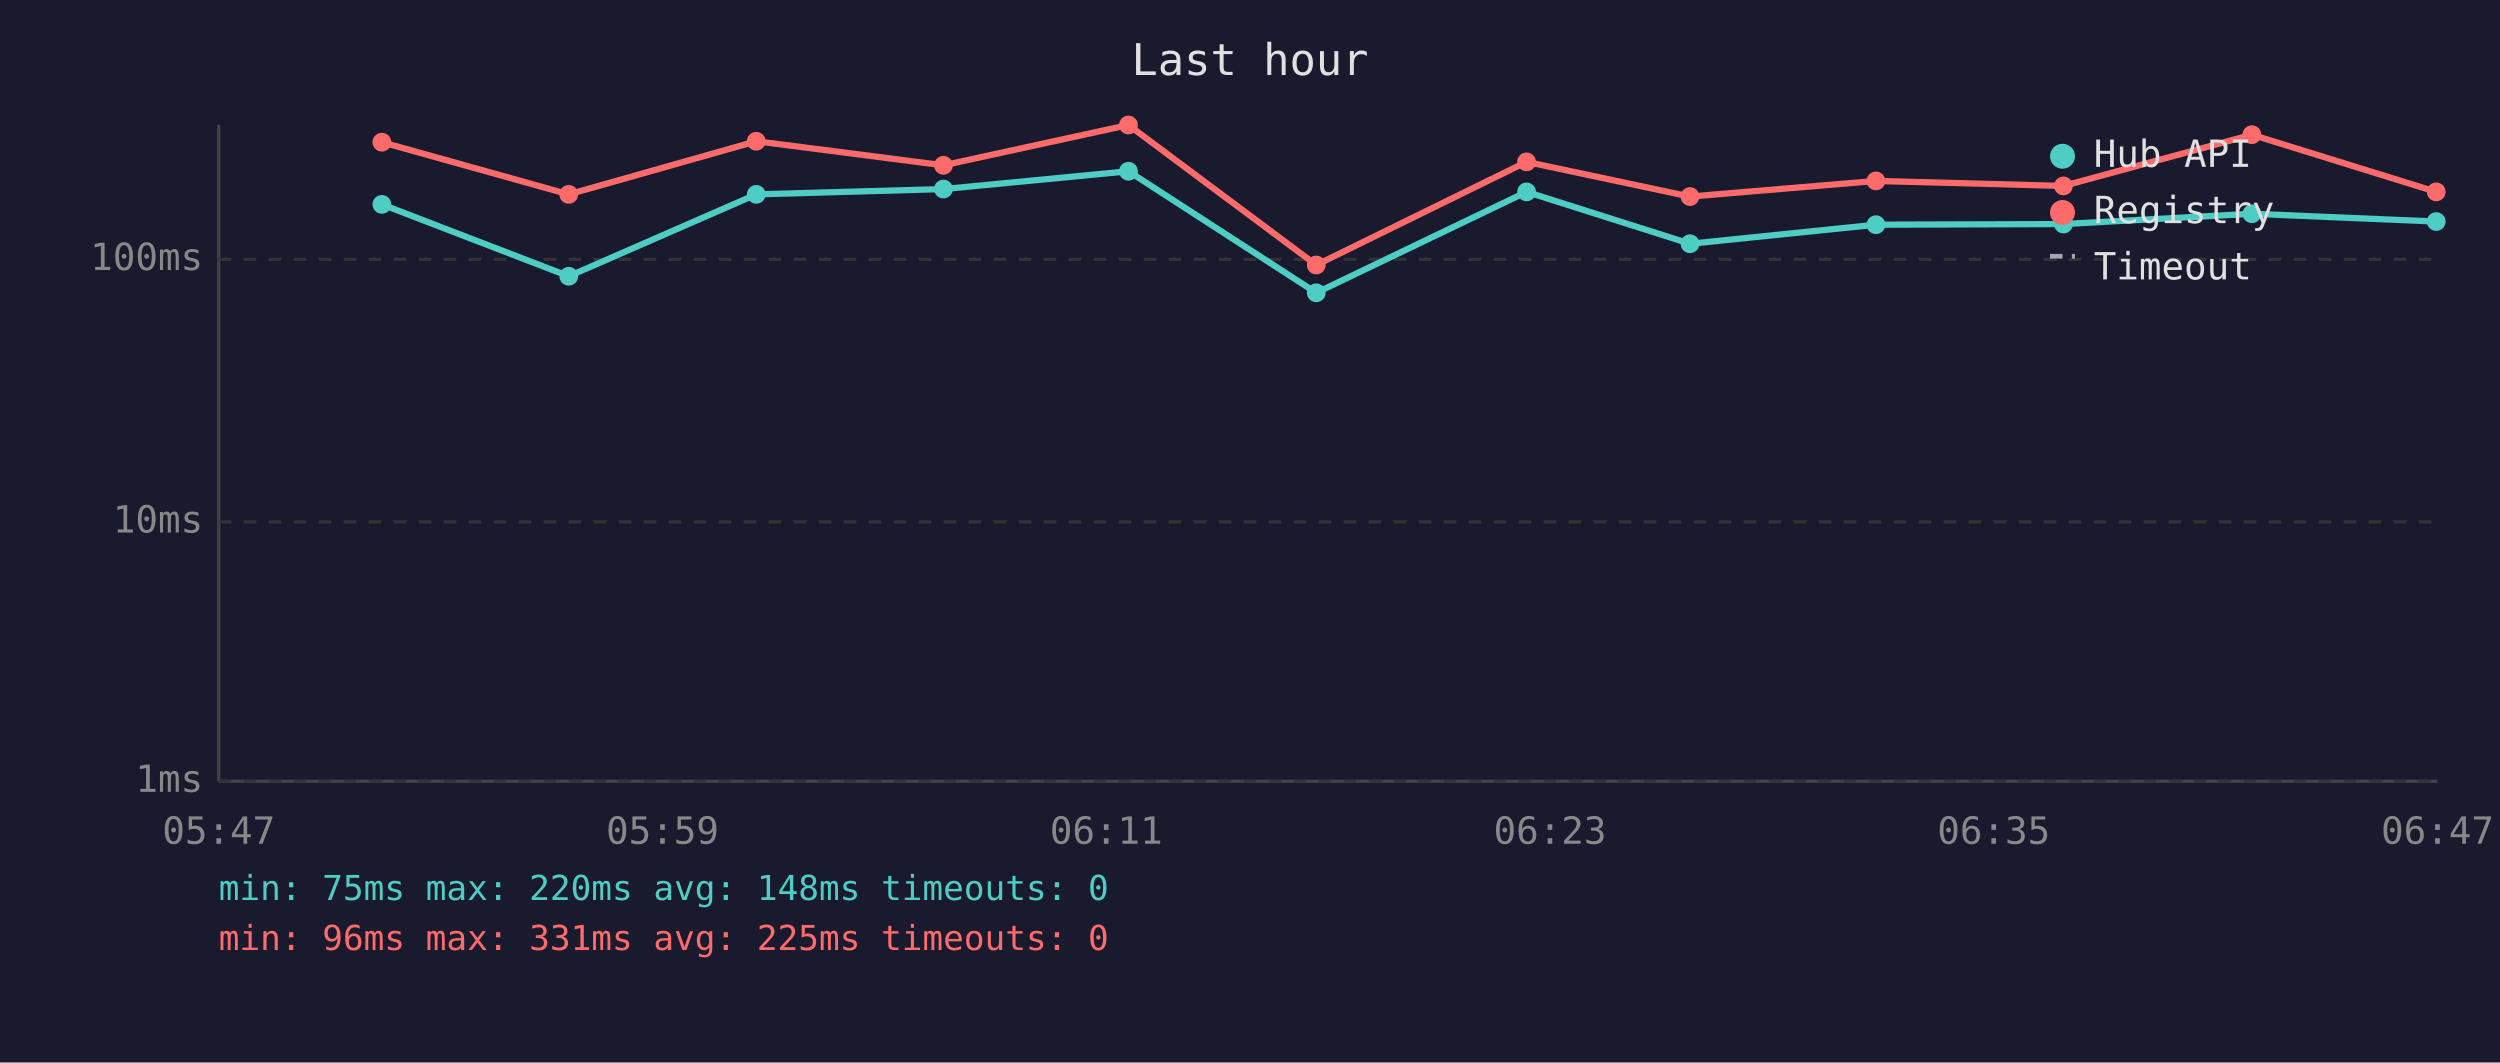
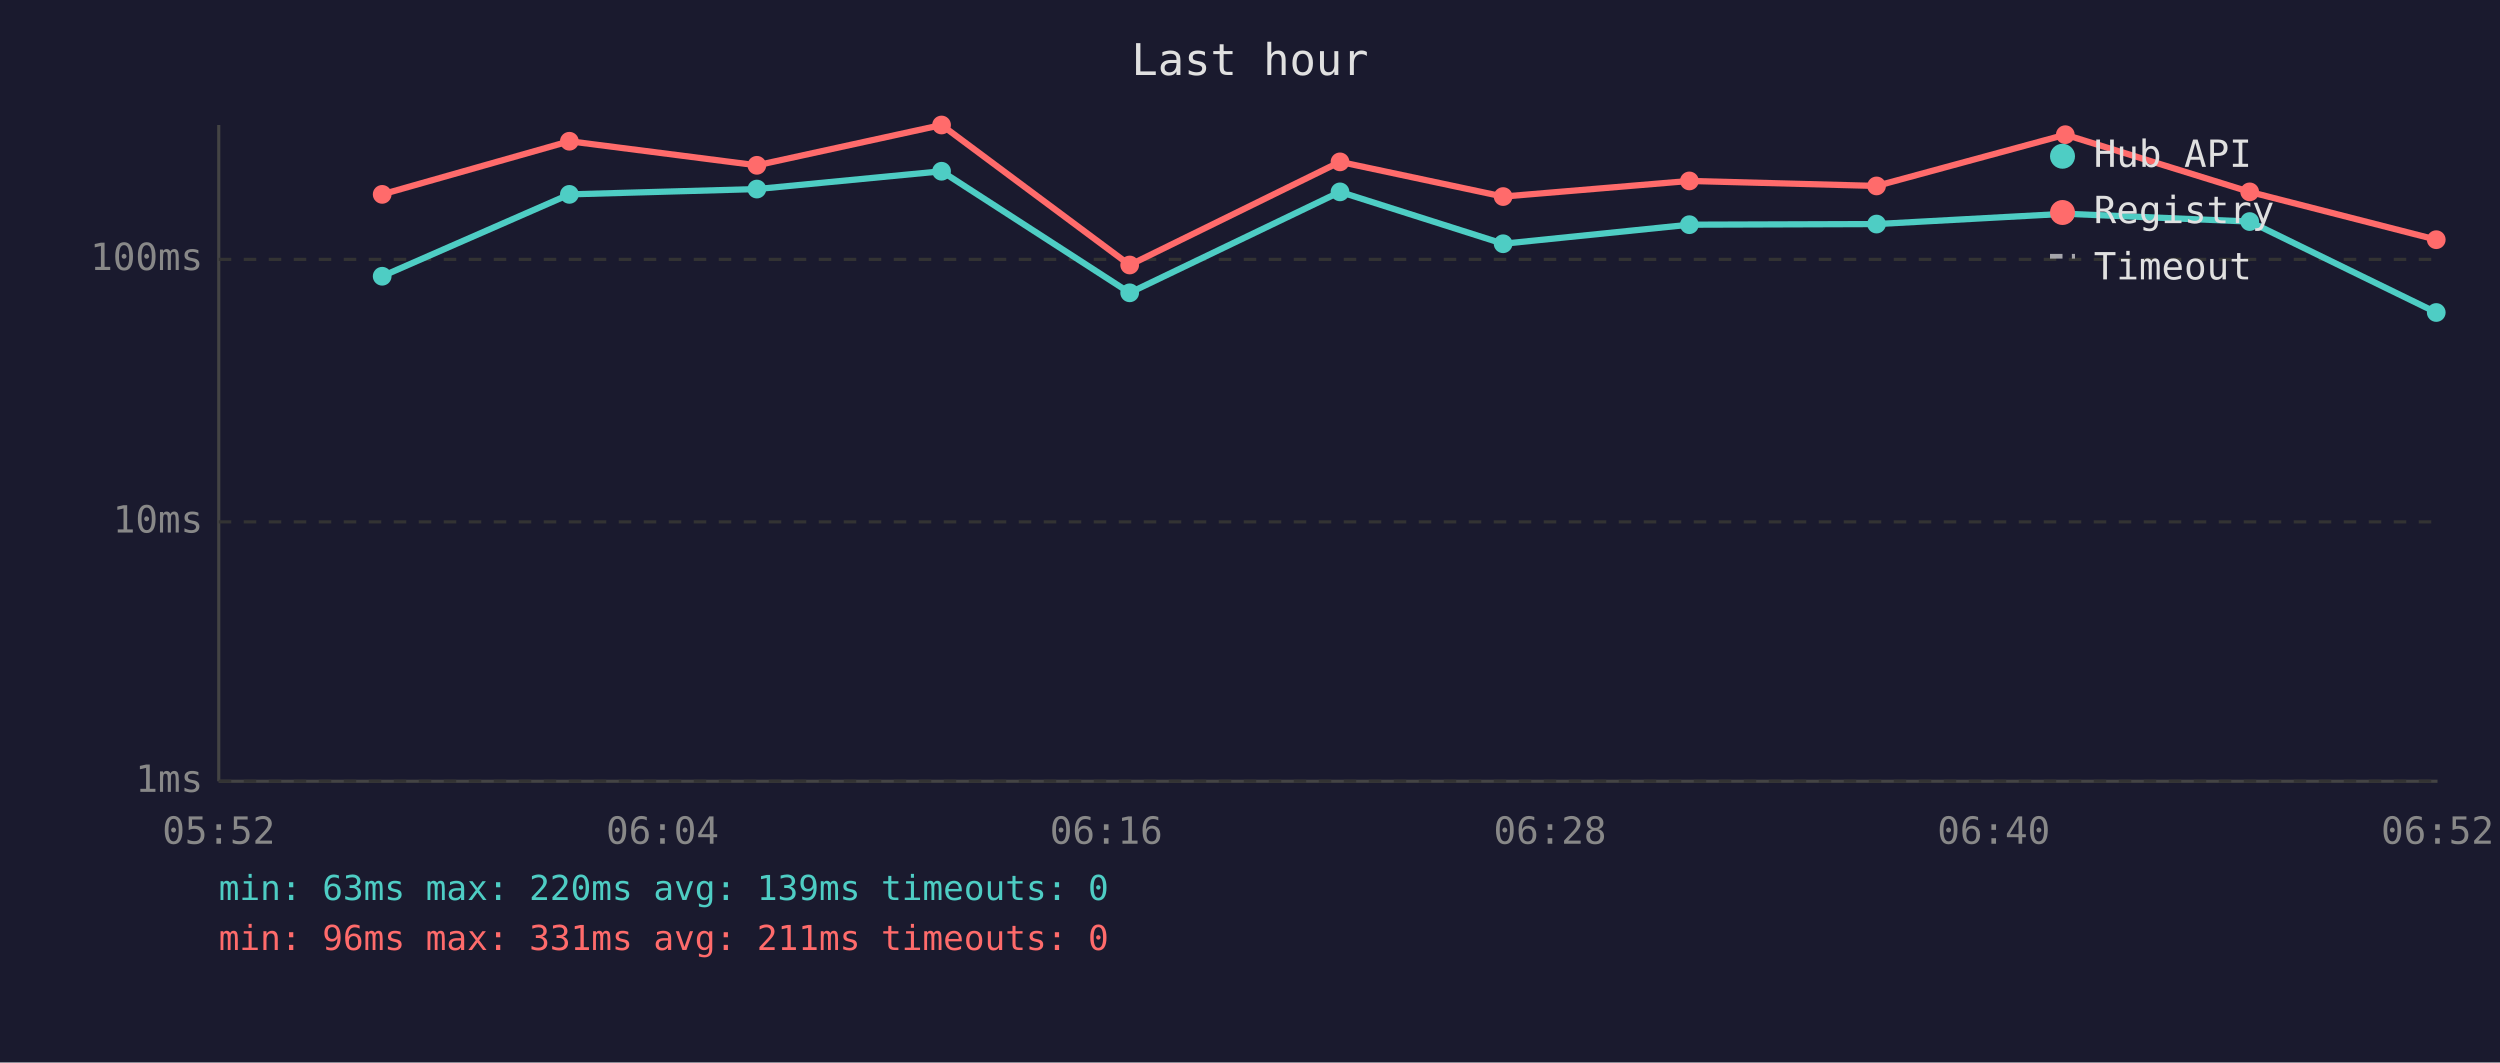
<svg xmlns="http://www.w3.org/2000/svg" viewBox="0 0 800 340" font-family="monospace" font-size="12">
  <rect width="800" height="340" fill="#1a1a2e" />
  <text x="400" y="24" fill="#e0e0e0" font-size="14" text-anchor="middle">Last hour</text>
  <line x1="70" y1="40" x2="70" y2="250" stroke="#444" stroke-width="1" />
  <line x1="70" y1="250" x2="780" y2="250" stroke="#444" stroke-width="1" />
  <line x1="70" y1="250" x2="780" y2="250" stroke="#333" stroke-width="1" stroke-dasharray="4" />
  <text x="65" y="250" fill="#888" text-anchor="end" dominant-baseline="middle">1ms</text>
  <line x1="70" y1="167" x2="780" y2="167" stroke="#333" stroke-width="1" stroke-dasharray="4" />
  <text x="65" y="167" fill="#888" text-anchor="end" dominant-baseline="middle">10ms</text>
  <line x1="70" y1="83" x2="780" y2="83" stroke="#333" stroke-width="1" stroke-dasharray="4" />
  <text x="65" y="83" fill="#888" text-anchor="end" dominant-baseline="middle">100ms</text>
-   <text x="70" y="270" fill="#888" text-anchor="middle">05:47</text>
-   <text x="212" y="270" fill="#888" text-anchor="middle">05:59</text>
-   <text x="354" y="270" fill="#888" text-anchor="middle">06:11</text>
-   <text x="496" y="270" fill="#888" text-anchor="middle">06:23</text>
-   <text x="638" y="270" fill="#888" text-anchor="middle">06:35</text>
-   <text x="780" y="270" fill="#888" text-anchor="middle">06:47</text>
-   <polyline points="122.2,65.4 182.0,88.4 242.0,62.2 301.9,60.5 361.1,54.8 421.2,93.7 488.5,61.4 540.8,78.0 600.3,71.9 660.3,71.7 720.6,68.4 779.6,70.9" fill="none" stroke="#4ecdc4" stroke-width="2" opacity="1" />
-   <circle cx="122.2" cy="65.4" r="3" fill="#4ecdc4" />
-   <circle cx="182.0" cy="88.4" r="3" fill="#4ecdc4" />
-   <circle cx="242.0" cy="62.2" r="3" fill="#4ecdc4" />
-   <circle cx="301.9" cy="60.5" r="3" fill="#4ecdc4" />
-   <circle cx="361.1" cy="54.8" r="3" fill="#4ecdc4" />
-   <circle cx="421.2" cy="93.7" r="3" fill="#4ecdc4" />
-   <circle cx="488.5" cy="61.4" r="3" fill="#4ecdc4" />
-   <circle cx="540.8" cy="78.0" r="3" fill="#4ecdc4" />
-   <circle cx="600.3" cy="71.9" r="3" fill="#4ecdc4" />
-   <circle cx="660.3" cy="71.7" r="3" fill="#4ecdc4" />
-   <circle cx="720.6" cy="68.4" r="3" fill="#4ecdc4" />
-   <circle cx="779.6" cy="70.9" r="3" fill="#4ecdc4" />
-   <polyline points="122.2,45.5 182.0,62.2 242.0,45.2 301.9,52.9 361.1,40.0 421.2,84.8 488.5,51.8 540.8,62.9 600.3,57.9 660.3,59.5 720.6,43.1 779.6,61.4" fill="none" stroke="#ff6b6b" stroke-width="2" opacity="1" />
-   <circle cx="122.2" cy="45.5" r="3" fill="#ff6b6b" />
-   <circle cx="182.0" cy="62.2" r="3" fill="#ff6b6b" />
-   <circle cx="242.0" cy="45.2" r="3" fill="#ff6b6b" />
-   <circle cx="301.9" cy="52.9" r="3" fill="#ff6b6b" />
-   <circle cx="361.1" cy="40.0" r="3" fill="#ff6b6b" />
-   <circle cx="421.2" cy="84.8" r="3" fill="#ff6b6b" />
-   <circle cx="488.5" cy="51.8" r="3" fill="#ff6b6b" />
-   <circle cx="540.8" cy="62.9" r="3" fill="#ff6b6b" />
-   <circle cx="600.3" cy="57.9" r="3" fill="#ff6b6b" />
-   <circle cx="660.3" cy="59.5" r="3" fill="#ff6b6b" />
-   <circle cx="720.6" cy="43.1" r="3" fill="#ff6b6b" />
-   <circle cx="779.6" cy="61.4" r="3" fill="#ff6b6b" />
+   <text x="70" y="270" fill="#888" text-anchor="middle">05:52</text>
+   <text x="212" y="270" fill="#888" text-anchor="middle">06:04</text>
+   <text x="354" y="270" fill="#888" text-anchor="middle">06:16</text>
+   <text x="496" y="270" fill="#888" text-anchor="middle">06:28</text>
+   <text x="638" y="270" fill="#888" text-anchor="middle">06:40</text>
+   <text x="780" y="270" fill="#888" text-anchor="middle">06:52</text>
+   <polyline points="122.3,88.4 182.2,62.2 242.2,60.5 301.3,54.8 361.5,93.7 428.8,61.4 481.0,78.0 540.6,71.9 600.5,71.7 660.9,68.4 719.9,70.9 779.6,100.0" fill="none" stroke="#4ecdc4" stroke-width="2" opacity="1" />
+   <circle cx="122.3" cy="88.4" r="3" fill="#4ecdc4" />
+   <circle cx="182.2" cy="62.2" r="3" fill="#4ecdc4" />
+   <circle cx="242.2" cy="60.5" r="3" fill="#4ecdc4" />
+   <circle cx="301.3" cy="54.8" r="3" fill="#4ecdc4" />
+   <circle cx="361.5" cy="93.7" r="3" fill="#4ecdc4" />
+   <circle cx="428.8" cy="61.4" r="3" fill="#4ecdc4" />
+   <circle cx="481.0" cy="78.0" r="3" fill="#4ecdc4" />
+   <circle cx="540.6" cy="71.9" r="3" fill="#4ecdc4" />
+   <circle cx="600.5" cy="71.7" r="3" fill="#4ecdc4" />
+   <circle cx="660.9" cy="68.4" r="3" fill="#4ecdc4" />
+   <circle cx="719.9" cy="70.9" r="3" fill="#4ecdc4" />
+   <circle cx="779.6" cy="100.0" r="3" fill="#4ecdc4" />
+   <polyline points="122.3,62.2 182.2,45.2 242.2,52.9 301.3,40.0 361.5,84.8 428.8,51.8 481.0,62.9 540.6,57.9 600.5,59.5 660.9,43.1 719.9,61.4 779.6,76.7" fill="none" stroke="#ff6b6b" stroke-width="2" opacity="1" />
+   <circle cx="122.3" cy="62.2" r="3" fill="#ff6b6b" />
+   <circle cx="182.2" cy="45.2" r="3" fill="#ff6b6b" />
+   <circle cx="242.2" cy="52.9" r="3" fill="#ff6b6b" />
+   <circle cx="301.3" cy="40.0" r="3" fill="#ff6b6b" />
+   <circle cx="361.5" cy="84.8" r="3" fill="#ff6b6b" />
+   <circle cx="428.8" cy="51.8" r="3" fill="#ff6b6b" />
+   <circle cx="481.0" cy="62.9" r="3" fill="#ff6b6b" />
+   <circle cx="540.6" cy="57.9" r="3" fill="#ff6b6b" />
+   <circle cx="600.5" cy="59.5" r="3" fill="#ff6b6b" />
+   <circle cx="660.9" cy="43.1" r="3" fill="#ff6b6b" />
+   <circle cx="719.9" cy="61.4" r="3" fill="#ff6b6b" />
+   <circle cx="779.6" cy="76.7" r="3" fill="#ff6b6b" />
  <circle cx="660" cy="50" r="4" fill="#4ecdc4" />
  <text x="670" y="50" fill="#e0e0e0" dominant-baseline="middle">Hub API</text>
  <circle cx="660" cy="68" r="4" fill="#ff6b6b" />
  <text x="670" y="68" fill="#e0e0e0" dominant-baseline="middle">Registry</text>
  <line x1="656" y1="82" x2="664" y2="82" stroke="#e0e0e0" stroke-width="1.5" stroke-dasharray="4,3" opacity="0.7" />
  <text x="670" y="86" fill="#e0e0e0" dominant-baseline="middle">Timeout</text>
-   <text x="70" y="288" fill="#4ecdc4" font-size="11">min: 75ms  max: 220ms  avg: 148ms  timeouts: 0</text>
-   <text x="70" y="304" fill="#ff6b6b" font-size="11">min: 96ms  max: 331ms  avg: 225ms  timeouts: 0</text>
+   <text x="70" y="288" fill="#4ecdc4" font-size="11">min: 63ms  max: 220ms  avg: 139ms  timeouts: 0</text>
+   <text x="70" y="304" fill="#ff6b6b" font-size="11">min: 96ms  max: 331ms  avg: 211ms  timeouts: 0</text>
</svg>
